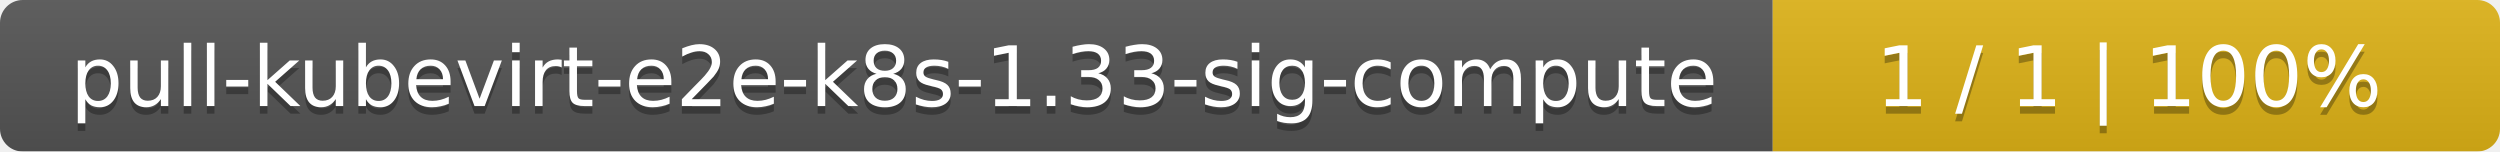
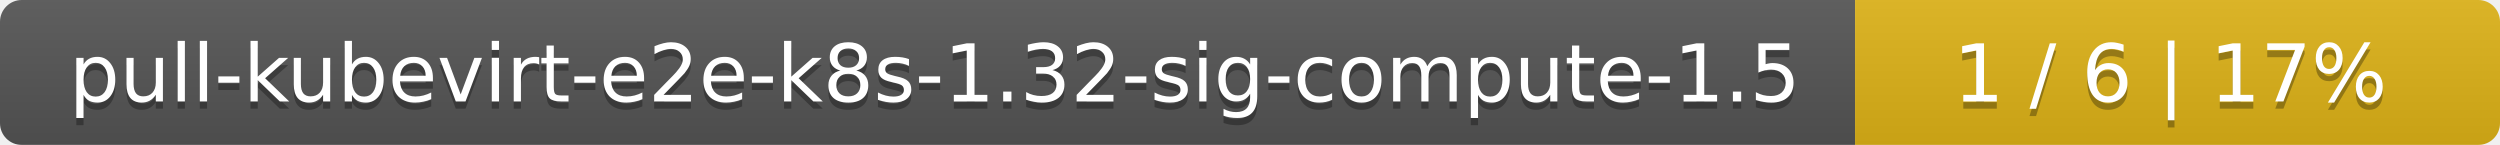
- <svg xmlns="http://www.w3.org/2000/svg" width="330" height="20">
+ <svg xmlns="http://www.w3.org/2000/svg" width="345" height="20">
  <linearGradient id="smooth" x2="0" y2="100%">
    <stop offset="0" stop-color="#bbb" stop-opacity=".1" />
    <stop offset="1" stop-opacity=".1" />
  </linearGradient>
  <mask id="round">
-     <rect width="330" height="20" rx="3" fill="#fff" />
+     <rect width="345" height="20" rx="3" fill="#fff" />
  </mask>
  <g mask="url(#round)">
-     <rect width="234" height="20" fill="#555" />
-     <rect x="234" width="96" height="20" fill="#dfb317" />
-     <rect width="330" height="20" fill="url(#smooth)" />
+     <rect width="256" height="20" fill="#555" />
+     <rect x="256" width="89" height="20" fill="#dfb317" />
+     <rect width="345" height="20" fill="url(#smooth)" />
  </g>
  <g fill="#fff" text-anchor="middle" font-family="DejaVu Sans,Verdana,Geneva,sans-serif" font-size="11">
-     <text x="118" y="15" fill="#010101" fill-opacity=".3">pull-kubevirt-e2e-k8s-1.33-sig-compute</text>
-     <text x="118" y="14">pull-kubevirt-e2e-k8s-1.33-sig-compute</text>
-     <text x="281" y="15" fill="#010101" fill-opacity=".3">1 / 1    |    100%</text>
-     <text x="281" y="14">1 / 1    |    100%</text>
+     <text x="129" y="15" fill="#010101" fill-opacity=".3">pull-kubevirt-e2e-k8s-1.32-sig-compute-1.5</text>
+     <text x="129" y="14">pull-kubevirt-e2e-k8s-1.32-sig-compute-1.5</text>
+     <text x="299.5" y="15" fill="#010101" fill-opacity=".3">1 / 6    |    17%</text>
+     <text x="299.5" y="14">1 / 6    |    17%</text>
  </g>
</svg>
